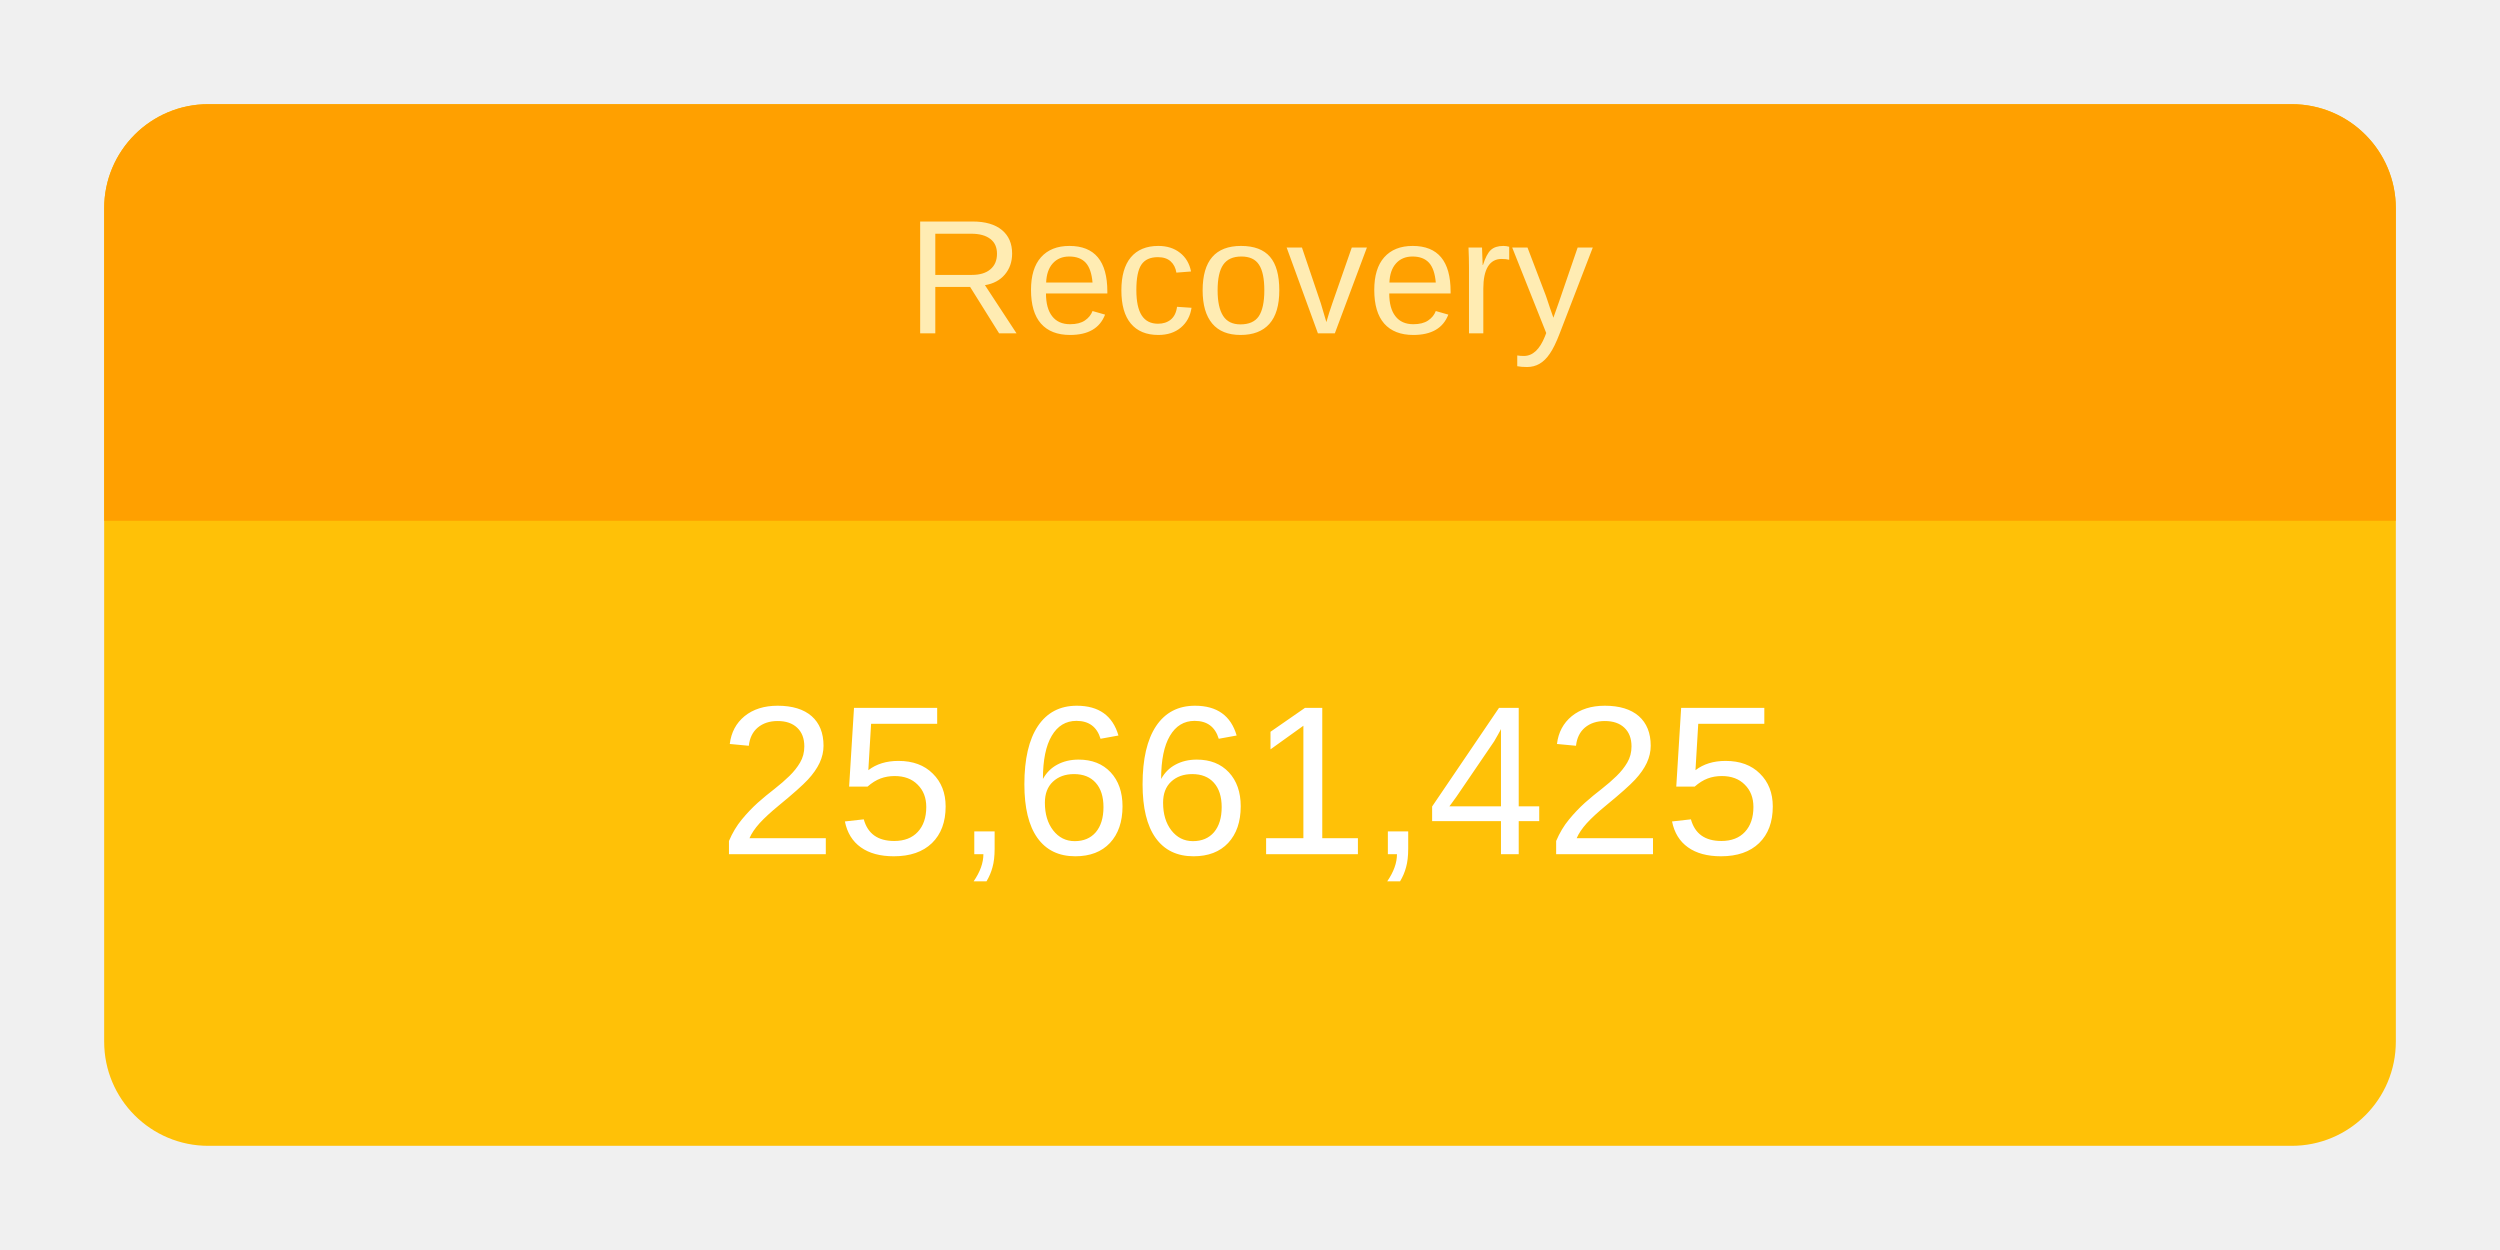
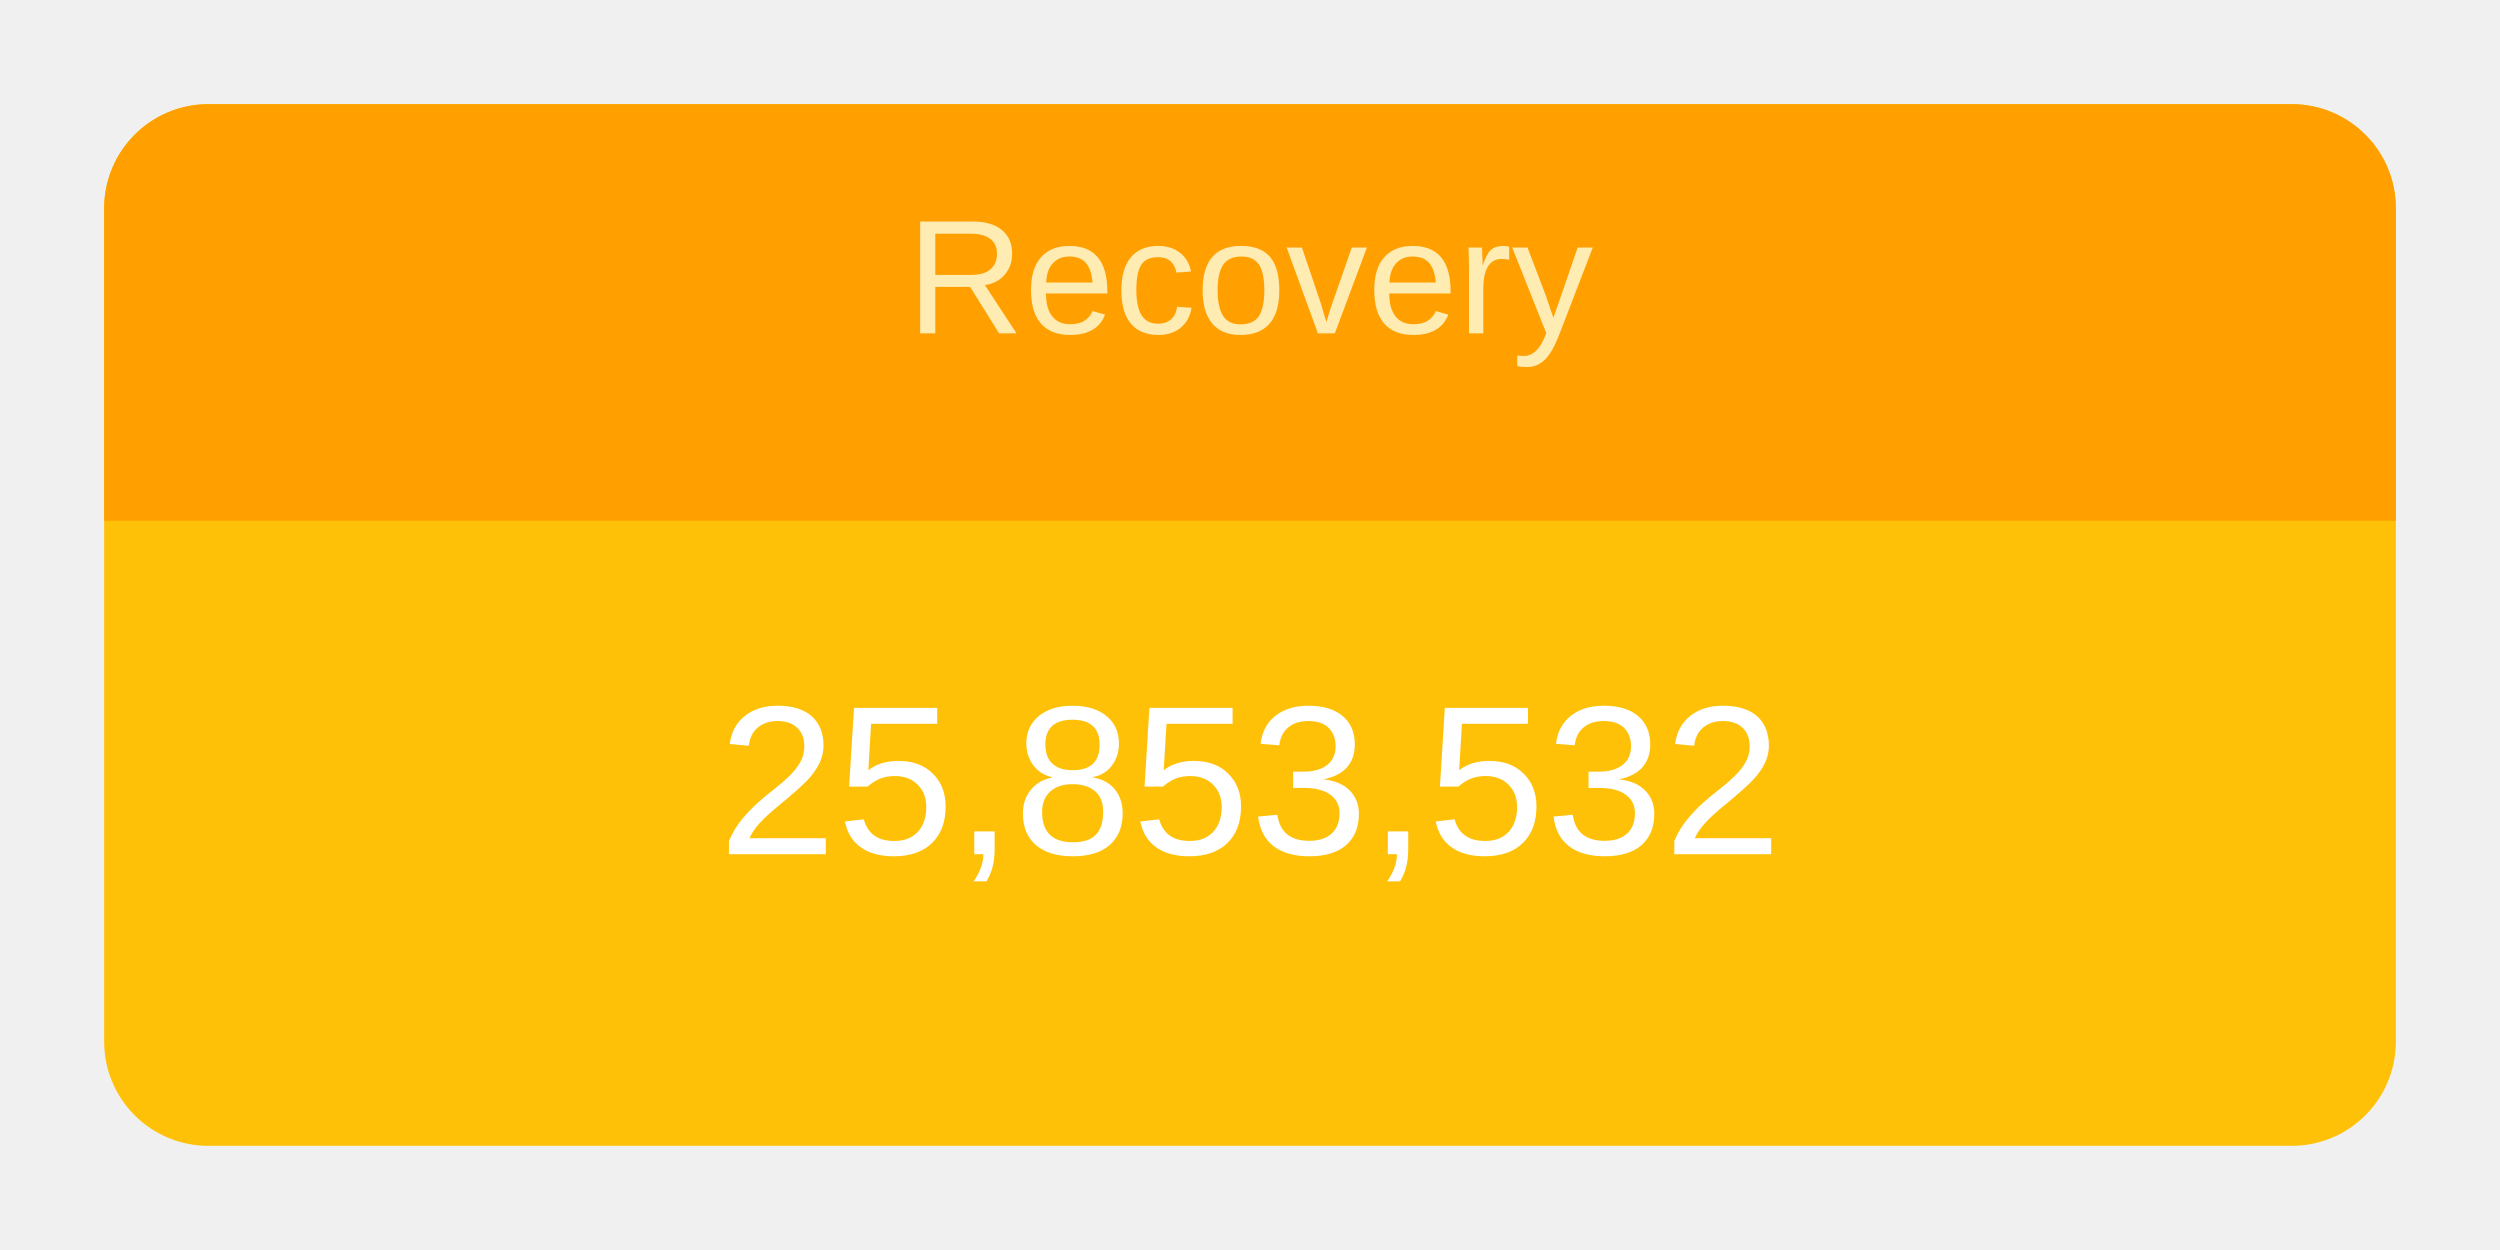
<svg xmlns="http://www.w3.org/2000/svg" height="120" viewBox="" width="240">
  <g transform="translate(10,10)">
    <rect rx="10" ry="10" width="220" height="100" style="fill: #ffc107; stroke-width: 5;" />
    <svg width="220" height="100">
      <text x="50%" y="72%" alignment-baseline="middle" text-anchor="middle" fill="white" font-size="1.7em" font-family="Arial, Helvetica, sans-serif">
-         25,661,425
+         25,853,532
      </text>
    </svg>
    <path fill="#FFA000" d=" M 210 0              a 10 10 0 0 1 10 10              v 30             h-220             v-30             a 10 10 0 0 1 10 -10" />
    <svg width="220" height="40">
      <text x="50%" y="55%" alignment-baseline="middle" text-anchor="middle" fill="#FFECB3" font-size="1.3em" font-family="Arial, Helvetica, sans-serif">
        Recovery
      </text>
    </svg>
  </g>
</svg>
